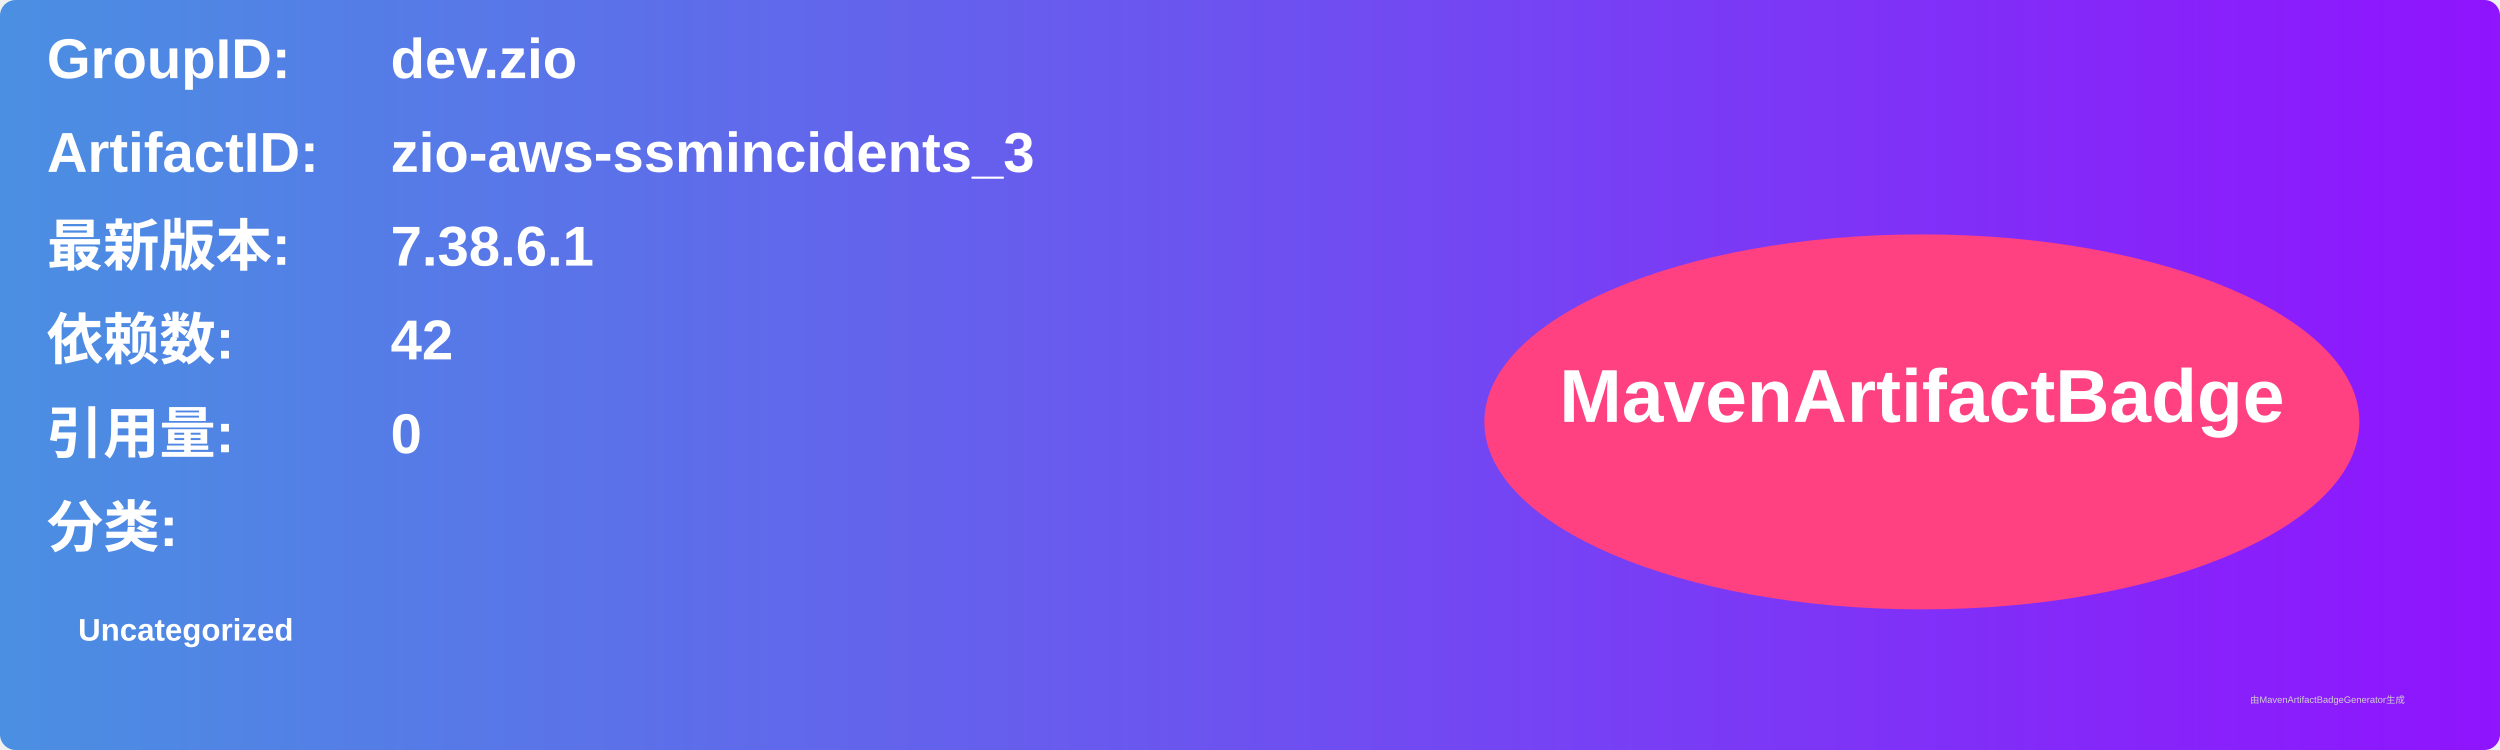
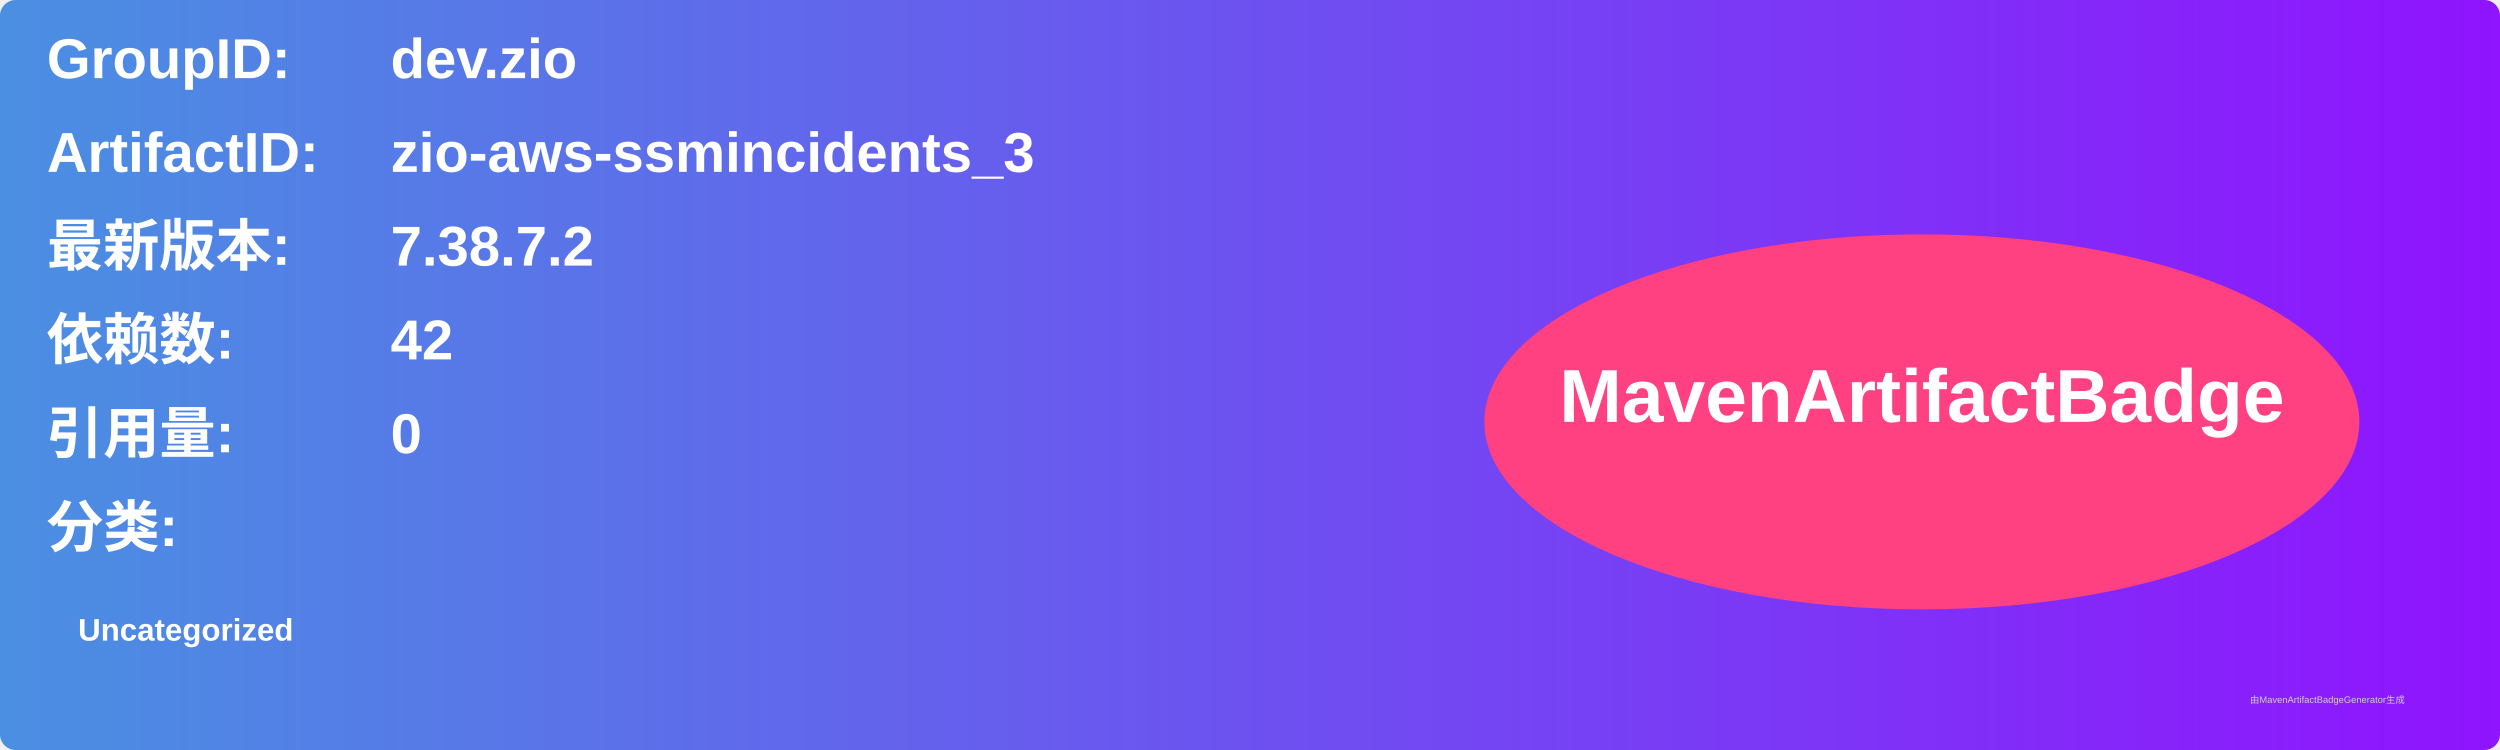
<svg xmlns="http://www.w3.org/2000/svg" width="800" height="240" viewBox="0 0 800 240">
  <linearGradient id="grad" x1="0%" y1="0%" x2="100%" y2="0%">
    <stop offset="0%" stop-color="#4a90e2" />
    <stop offset="100%" stop-color="#9013fe" />
  </linearGradient>
  <rect width="100%" height="100%" rx="5" ry="5" fill="url(#grad)" />
  <g transform="translate(15, 15)">
    <text x="0" y="10" font-family="Arial" font-size="18" fill="white" font-weight="bold" width="260">GroupID:</text>
    <text x="110" y="10" font-family="Arial" font-size="18" fill="white" font-weight="bold" width="460">dev.zio</text>
    <text x="0" y="40" font-family="Arial" font-size="18" fill="white" font-weight="bold" width="260">ArtifactID:</text>
    <text x="110" y="40" font-family="Arial" font-size="18" fill="white" font-weight="bold" width="460">zio-aws-ssmincidents_3</text>
    <text x="0" y="70" font-family="Arial" font-size="18" fill="white" font-weight="bold">最新版本:</text>
    <text x="110" y="70" font-family="Arial" font-size="18" fill="white" font-weight="bold">
-       <tspan font-weight="bold">7.38.6.1</tspan>
+       <tspan font-weight="bold">7.38.7.2</tspan>
    </text>
    <text x="0" y="100" font-family="Arial" font-size="18" fill="white" font-weight="bold">依赖数: </text>
    <text x="110" y="100" font-family="Arial" font-size="18" fill="white">
      <tspan font-weight="bold">42</tspan>
    </text>
    <text x="0" y="130" font-family="Arial" font-size="18" fill="white" font-weight="bold">引用量: </text>
    <text x="110" y="130" font-family="Arial" font-size="18" fill="white">
      <tspan font-weight="bold">0</tspan>
    </text>
    <text x="0" y="160" font-family="Arial" font-size="18" fill="white" font-weight="bold">分类:</text>
    <text x="10" y="190" font-family="Arial" font-size="10" fill="white">
      <tspan font-weight="bold">Uncategorized</tspan>
    </text>
    <ellipse cx="600" cy="120" rx="140" ry="60" fill="#ff4081" />
    <text x="600" y="120" text-anchor="middle" font-family="Arial" font-size="24" fill="white" font-weight="bold">MavenArtifactBadge</text>
  </g>
  <text x="720" y="225" font-family="Arial" font-size="3" fill="#d0d0d0">由MavenArtifactBadgeGenerator生成</text>
</svg>
